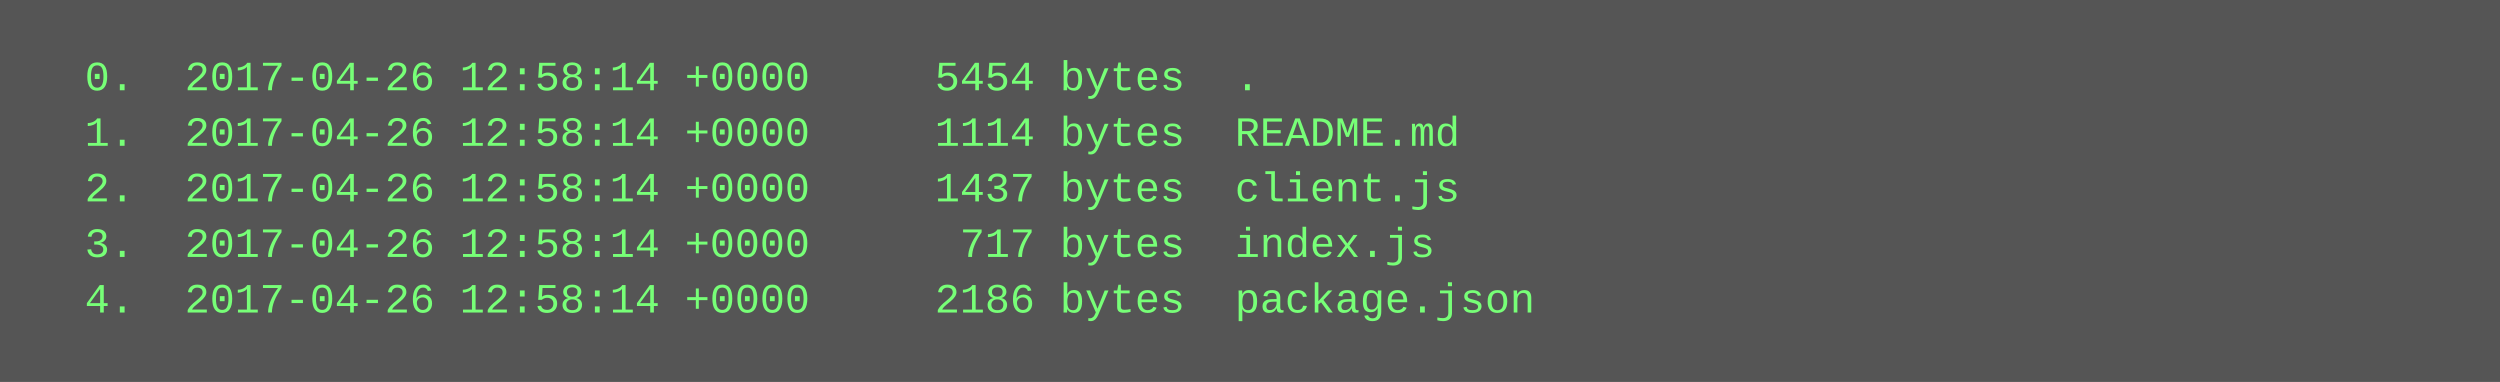
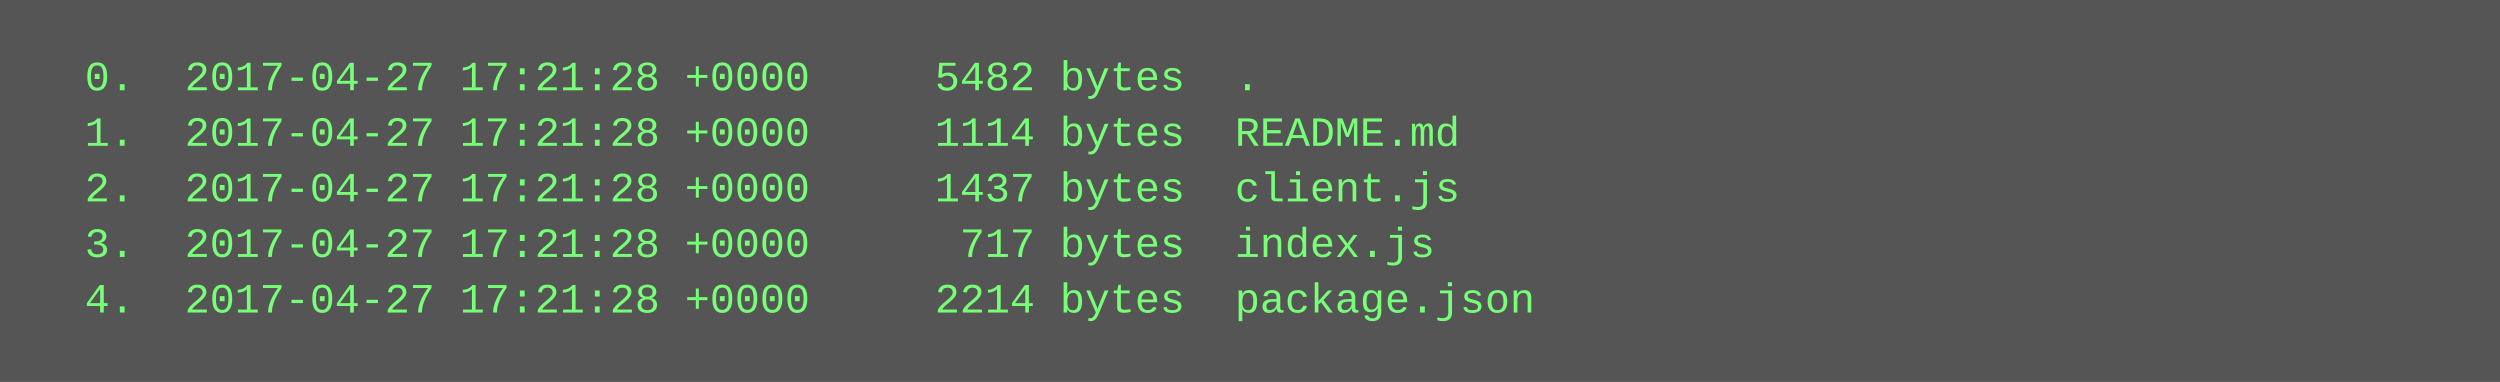
<svg xmlns="http://www.w3.org/2000/svg" height="110" width="720">
  <rect height="110" fill="#555" width="720" />
  <text fill="#7f7" font-family="Courier New" font-size="12" xml:space="preserve">
-     <tspan x="10" y="26">  0.  2017-04-26 12:58:14 +0000     5454 bytes  .</tspan>
-     <tspan x="10" y="42">  1.  2017-04-26 12:58:14 +0000     1114 bytes  README.md</tspan>
-     <tspan x="10" y="58">  2.  2017-04-26 12:58:14 +0000     1437 bytes  client.js</tspan>
-     <tspan x="10" y="74">  3.  2017-04-26 12:58:14 +0000      717 bytes  index.js</tspan>
-     <tspan x="10" y="90">  4.  2017-04-26 12:58:14 +0000     2186 bytes  package.json</tspan>
+     <tspan x="10" y="26">  0.  2017-04-27 17:21:28 +0000     5482 bytes  .</tspan>
+     <tspan x="10" y="42">  1.  2017-04-27 17:21:28 +0000     1114 bytes  README.md</tspan>
+     <tspan x="10" y="58">  2.  2017-04-27 17:21:28 +0000     1437 bytes  client.js</tspan>
+     <tspan x="10" y="74">  3.  2017-04-27 17:21:28 +0000      717 bytes  index.js</tspan>
+     <tspan x="10" y="90">  4.  2017-04-27 17:21:28 +0000     2214 bytes  package.json</tspan>
  </text>
</svg>
